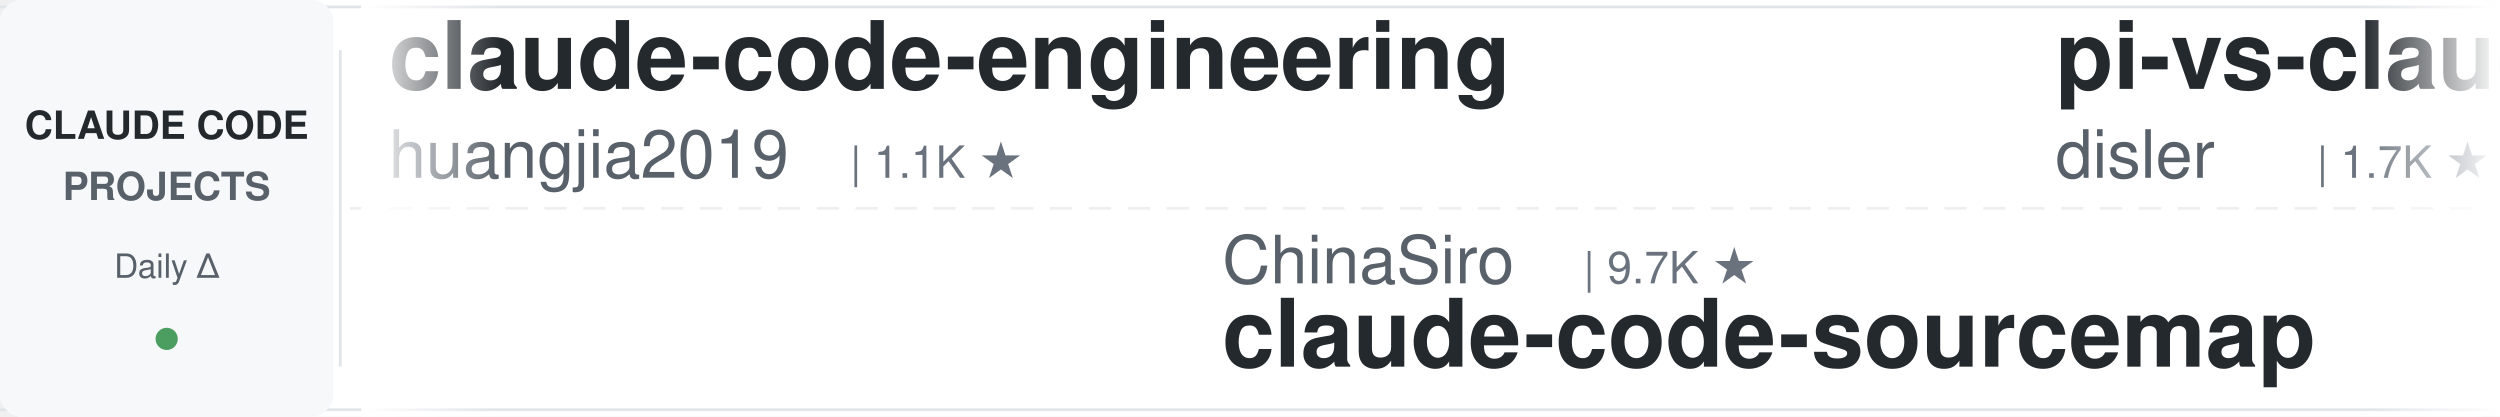
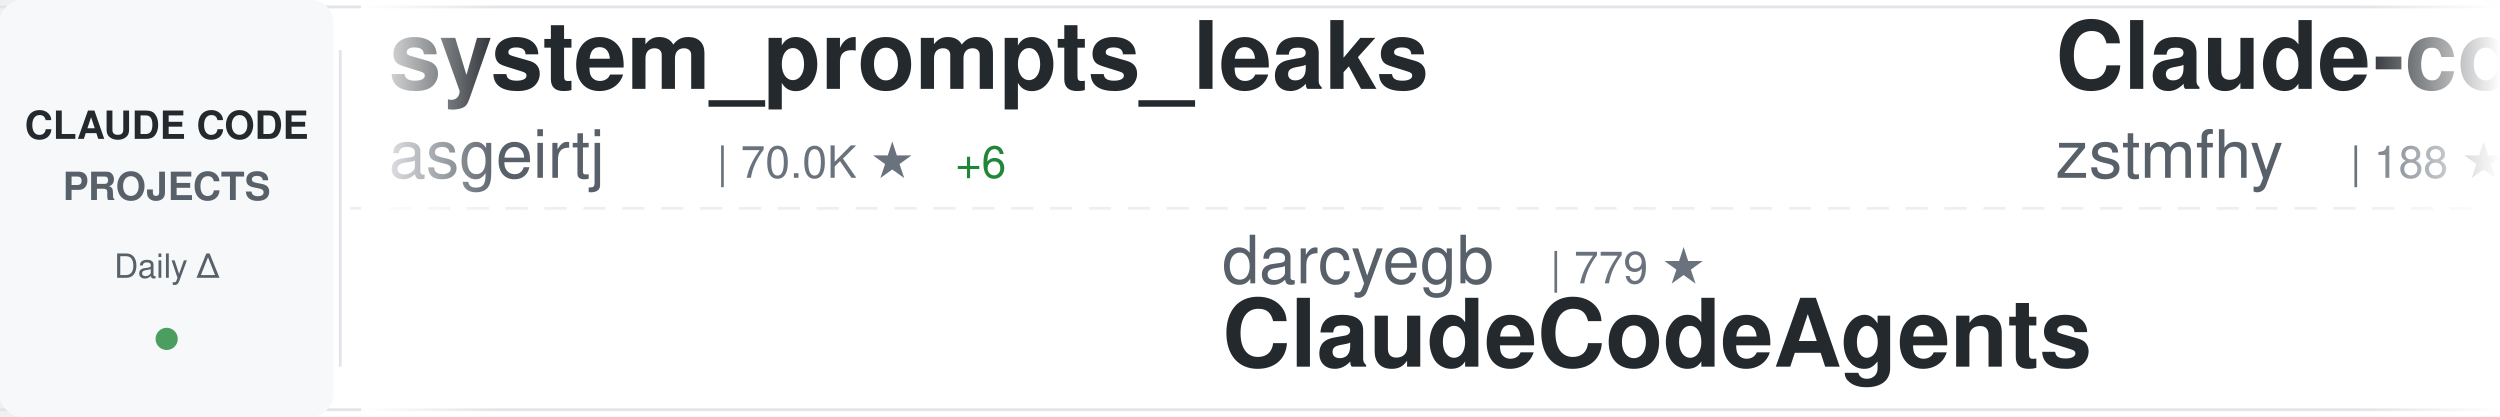
<svg xmlns="http://www.w3.org/2000/svg" width="900" height="150">
  <defs>
    <linearGradient id="awesomeLeftFade" x1="0%" y1="0%" x2="100%" y2="0%">
      <stop offset="0%" style="stop-color:#ffffff;stop-opacity:1" />
      <stop offset="100%" style="stop-color:#ffffff;stop-opacity:0" />
    </linearGradient>
    <linearGradient id="awesomeRightFade" x1="0%" y1="0%" x2="100%" y2="0%">
      <stop offset="0%" style="stop-color:#ffffff;stop-opacity:0" />
      <stop offset="100%" style="stop-color:#ffffff;stop-opacity:1" />
    </linearGradient>
  </defs>
  <rect width="900" height="150" fill="#ffffff" rx="8" />
  <rect x="0" y="2" width="900" height="1" fill="#e1e4e8" />
  <rect x="0" y="147" width="900" height="1" fill="#e1e4e8" />
  <line x1="0" y1="75" x2="900" y2="75" stroke="#e1e4e8" stroke-width="1" stroke-dasharray="8 6" opacity="0.6" />
  <rect x="0" y="0" width="120" height="150" fill="#f6f8fa" rx="8" />
  <text x="60" y="50" font-family="-apple-system, BlinkMacSystemFont, 'Segoe UI', Helvetica, Arial, sans-serif" font-size="14" font-weight="600" fill="#24292e" text-anchor="middle">CLAUDE CODE</text>
  <text x="60" y="72" font-family="-apple-system, BlinkMacSystemFont, 'Segoe UI', Helvetica, Arial, sans-serif" font-size="14" font-weight="600" fill="#586069" text-anchor="middle">PROJECTS</text>
  <text x="60" y="100" font-family="-apple-system, BlinkMacSystemFont, 'Segoe UI', Helvetica, Arial, sans-serif" font-size="12" font-weight="500" fill="#586069" text-anchor="middle">Daily Δ</text>
  <circle cx="60" cy="122" r="4" fill="#22863a" opacity="0.8" />
  <rect x="122" y="18" width="1" height="114" fill="#e1e4e8" />
  <clipPath id="awesomeTickerClip">
    <rect x="130" y="0" width="770" height="150" />
  </clipPath>
  <g clip-path="url(#awesomeTickerClip)">
    <g id="awesomeTickerItems">
      <animateTransform attributeName="transform" attributeType="XML" type="translate" from="0 0" to="-3000 0" dur="54s" repeatCount="indefinite" />
      <g transform="translate(0, 0)">
-         <text x="140" y="32" font-family="-apple-system, BlinkMacSystemFont, 'Segoe UI', Helvetica, Arial, sans-serif" font-size="34" font-weight="600" fill="#24292e">claude-code-engineering</text>
-         <text x="140" y="64" font-family="-apple-system, BlinkMacSystemFont, 'Segoe UI', Helvetica, Arial, sans-serif" font-size="24" font-weight="400" fill="#586069">huangjia2019</text>
-         <text x="306" y="64" font-family="-apple-system, BlinkMacSystemFont, 'Segoe UI', Helvetica, Arial, sans-serif" font-size="16" font-weight="500" fill="#6a737d">| 1.1K ★</text>
+         <text x="140" y="32" font-family="-apple-system, BlinkMacSystemFont, 'Segoe UI', Helvetica, Arial, sans-serif" font-size="34" font-weight="600" fill="#24292e">system_prompts_leaks</text>
+         <text x="140" y="64" font-family="-apple-system, BlinkMacSystemFont, 'Segoe UI', Helvetica, Arial, sans-serif" font-size="24" font-weight="400" fill="#586069">asgeirtj</text>
+         <text x="258" y="64" font-family="-apple-system, BlinkMacSystemFont, 'Segoe UI', Helvetica, Arial, sans-serif" font-size="16" font-weight="500" fill="#6a737d">| 70.0K ★</text>
+         <text x="344" y="64" font-family="-apple-system, BlinkMacSystemFont, 'Segoe UI', Helvetica, Arial, sans-serif" font-size="16" font-weight="500" fill="#22863a"> +6</text>
      </g>
      <g transform="translate(300, 0)">
-         <text x="140" y="102" font-family="-apple-system, BlinkMacSystemFont, 'Segoe UI', Helvetica, Arial, sans-serif" font-size="24" font-weight="400" fill="#586069">ChinaSiro</text>
-         <text x="270" y="102" font-family="-apple-system, BlinkMacSystemFont, 'Segoe UI', Helvetica, Arial, sans-serif" font-size="16" font-weight="500" fill="#6a737d">| 9.7K ★</text>
-         <text x="140" y="132" font-family="-apple-system, BlinkMacSystemFont, 'Segoe UI', Helvetica, Arial, sans-serif" font-size="34" font-weight="600" fill="#24292e">claude-code-sourcemap</text>
+         <text x="140" y="102" font-family="-apple-system, BlinkMacSystemFont, 'Segoe UI', Helvetica, Arial, sans-serif" font-size="24" font-weight="400" fill="#586069">darcyegb</text>
+         <text x="258" y="102" font-family="-apple-system, BlinkMacSystemFont, 'Segoe UI', Helvetica, Arial, sans-serif" font-size="16" font-weight="500" fill="#6a737d">| 779 ★</text>
+         <text x="140" y="132" font-family="-apple-system, BlinkMacSystemFont, 'Segoe UI', Helvetica, Arial, sans-serif" font-size="34" font-weight="600" fill="#24292e">ClaudeCodeAgents</text>
      </g>
      <g transform="translate(600, 0)">
-         <text x="140" y="32" font-family="-apple-system, BlinkMacSystemFont, 'Segoe UI', Helvetica, Arial, sans-serif" font-size="34" font-weight="600" fill="#24292e">pi-vs-claude-code</text>
-         <text x="140" y="64" font-family="-apple-system, BlinkMacSystemFont, 'Segoe UI', Helvetica, Arial, sans-serif" font-size="24" font-weight="400" fill="#586069">disler</text>
-         <text x="234" y="64" font-family="-apple-system, BlinkMacSystemFont, 'Segoe UI', Helvetica, Arial, sans-serif" font-size="16" font-weight="500" fill="#6a737d">| 1.7K ★</text>
+         <text x="140" y="32" font-family="-apple-system, BlinkMacSystemFont, 'Segoe UI', Helvetica, Arial, sans-serif" font-size="34" font-weight="600" fill="#24292e">Claude-code</text>
+         <text x="140" y="64" font-family="-apple-system, BlinkMacSystemFont, 'Segoe UI', Helvetica, Arial, sans-serif" font-size="24" font-weight="400" fill="#586069">zstmfhy</text>
+         <text x="246" y="64" font-family="-apple-system, BlinkMacSystemFont, 'Segoe UI', Helvetica, Arial, sans-serif" font-size="16" font-weight="500" fill="#6a737d">| 188 ★</text>
      </g>
      <g transform="translate(900, 0)">
-         <text x="140" y="102" font-family="-apple-system, BlinkMacSystemFont, 'Segoe UI', Helvetica, Arial, sans-serif" font-size="24" font-weight="400" fill="#586069">edmund-io</text>
-         <text x="270" y="102" font-family="-apple-system, BlinkMacSystemFont, 'Segoe UI', Helvetica, Arial, sans-serif" font-size="16" font-weight="500" fill="#6a737d">| 1.5K ★</text>
-         <text x="140" y="132" font-family="-apple-system, BlinkMacSystemFont, 'Segoe UI', Helvetica, Arial, sans-serif" font-size="34" font-weight="600" fill="#24292e">edmunds-claude-code</text>
+         <text x="140" y="102" font-family="-apple-system, BlinkMacSystemFont, 'Segoe UI', Helvetica, Arial, sans-serif" font-size="24" font-weight="400" fill="#586069">oboard</text>
+         <text x="234" y="102" font-family="-apple-system, BlinkMacSystemFont, 'Segoe UI', Helvetica, Arial, sans-serif" font-size="16" font-weight="500" fill="#6a737d">| 3.3K ★</text>
+         <text x="140" y="132" font-family="-apple-system, BlinkMacSystemFont, 'Segoe UI', Helvetica, Arial, sans-serif" font-size="34" font-weight="600" fill="#24292e">claude-code-rev</text>
      </g>
      <g transform="translate(1200, 0)">
-         <text x="140" y="32" font-family="-apple-system, BlinkMacSystemFont, 'Segoe UI', Helvetica, Arial, sans-serif" font-size="34" font-weight="600" fill="#24292e">ClaudeCodeAgents</text>
-         <text x="140" y="64" font-family="-apple-system, BlinkMacSystemFont, 'Segoe UI', Helvetica, Arial, sans-serif" font-size="24" font-weight="400" fill="#586069">darcyegb</text>
-         <text x="258" y="64" font-family="-apple-system, BlinkMacSystemFont, 'Segoe UI', Helvetica, Arial, sans-serif" font-size="16" font-weight="500" fill="#6a737d">| 779 ★</text>
-         <text x="326" y="64" font-family="-apple-system, BlinkMacSystemFont, 'Segoe UI', Helvetica, Arial, sans-serif" font-size="16" font-weight="500" fill="#cb2431"> -1</text>
+         <text x="140" y="32" font-family="-apple-system, BlinkMacSystemFont, 'Segoe UI', Helvetica, Arial, sans-serif" font-size="34" font-weight="600" fill="#24292e">claude-code</text>
+         <text x="140" y="64" font-family="-apple-system, BlinkMacSystemFont, 'Segoe UI', Helvetica, Arial, sans-serif" font-size="24" font-weight="400" fill="#586069">T-Lab-CUHKSZ</text>
+         <text x="306" y="64" font-family="-apple-system, BlinkMacSystemFont, 'Segoe UI', Helvetica, Arial, sans-serif" font-size="16" font-weight="500" fill="#6a737d">| 328 ★</text>
      </g>
      <g transform="translate(1500, 0)">
-         <text x="140" y="102" font-family="-apple-system, BlinkMacSystemFont, 'Segoe UI', Helvetica, Arial, sans-serif" font-size="24" font-weight="400" fill="#586069">mehmoodosman</text>
-         <text x="306" y="102" font-family="-apple-system, BlinkMacSystemFont, 'Segoe UI', Helvetica, Arial, sans-serif" font-size="16" font-weight="500" fill="#6a737d">| 173 ★</text>
-         <text x="140" y="132" font-family="-apple-system, BlinkMacSystemFont, 'Segoe UI', Helvetica, Arial, sans-serif" font-size="34" font-weight="600" fill="#24292e">claude-code</text>
+         <text x="140" y="102" font-family="-apple-system, BlinkMacSystemFont, 'Segoe UI', Helvetica, Arial, sans-serif" font-size="24" font-weight="400" fill="#586069">1rgs</text>
+         <text x="210" y="102" font-family="-apple-system, BlinkMacSystemFont, 'Segoe UI', Helvetica, Arial, sans-serif" font-size="16" font-weight="500" fill="#6a737d">| 3.8K ★</text>
+         <text x="287" y="102" font-family="-apple-system, BlinkMacSystemFont, 'Segoe UI', Helvetica, Arial, sans-serif" font-size="16" font-weight="500" fill="#22863a"> +1</text>
+         <text x="140" y="132" font-family="-apple-system, BlinkMacSystemFont, 'Segoe UI', Helvetica, Arial, sans-serif" font-size="34" font-weight="600" fill="#24292e">claude-code-proxy</text>
      </g>
      <g transform="translate(1800, 0)">
-         <text x="140" y="32" font-family="-apple-system, BlinkMacSystemFont, 'Segoe UI', Helvetica, Arial, sans-serif" font-size="34" font-weight="600" fill="#24292e">claude_code_src</text>
-         <text x="140" y="64" font-family="-apple-system, BlinkMacSystemFont, 'Segoe UI', Helvetica, Arial, sans-serif" font-size="24" font-weight="400" fill="#586069">ponponon</text>
-         <text x="258" y="64" font-family="-apple-system, BlinkMacSystemFont, 'Segoe UI', Helvetica, Arial, sans-serif" font-size="16" font-weight="500" fill="#6a737d">| 2.3K ★</text>
+         <text x="140" y="32" font-family="-apple-system, BlinkMacSystemFont, 'Segoe UI', Helvetica, Arial, sans-serif" font-size="34" font-weight="600" fill="#24292e">claude-code</text>
+         <text x="140" y="64" font-family="-apple-system, BlinkMacSystemFont, 'Segoe UI', Helvetica, Arial, sans-serif" font-size="24" font-weight="400" fill="#586069">ochamber</text>
+         <text x="258" y="64" font-family="-apple-system, BlinkMacSystemFont, 'Segoe UI', Helvetica, Arial, sans-serif" font-size="16" font-weight="500" fill="#6a737d">| 6 ★</text>
      </g>
      <g transform="translate(2100, 0)">
-         <text x="140" y="102" font-family="-apple-system, BlinkMacSystemFont, 'Segoe UI', Helvetica, Arial, sans-serif" font-size="24" font-weight="400" fill="#586069">digitalsamba</text>
-         <text x="306" y="102" font-family="-apple-system, BlinkMacSystemFont, 'Segoe UI', Helvetica, Arial, sans-serif" font-size="16" font-weight="500" fill="#6a737d">| 2.3K ★</text>
-         <text x="383" y="102" font-family="-apple-system, BlinkMacSystemFont, 'Segoe UI', Helvetica, Arial, sans-serif" font-size="16" font-weight="500" fill="#22863a"> +4</text>
-         <text x="140" y="132" font-family="-apple-system, BlinkMacSystemFont, 'Segoe UI', Helvetica, Arial, sans-serif" font-size="34" font-weight="600" fill="#24292e">claude-code-video-toolki...</text>
+         <text x="140" y="102" font-family="-apple-system, BlinkMacSystemFont, 'Segoe UI', Helvetica, Arial, sans-serif" font-size="24" font-weight="400" fill="#586069">ponponon</text>
+         <text x="258" y="102" font-family="-apple-system, BlinkMacSystemFont, 'Segoe UI', Helvetica, Arial, sans-serif" font-size="16" font-weight="500" fill="#6a737d">| 2.3K ★</text>
+         <text x="140" y="132" font-family="-apple-system, BlinkMacSystemFont, 'Segoe UI', Helvetica, Arial, sans-serif" font-size="34" font-weight="600" fill="#24292e">claude_code_src</text>
      </g>
      <g transform="translate(2400, 0)">
-         <text x="140" y="32" font-family="-apple-system, BlinkMacSystemFont, 'Segoe UI', Helvetica, Arial, sans-serif" font-size="34" font-weight="600" fill="#24292e">claude-code-router</text>
-         <text x="140" y="64" font-family="-apple-system, BlinkMacSystemFont, 'Segoe UI', Helvetica, Arial, sans-serif" font-size="24" font-weight="400" fill="#586069">musistudio</text>
-         <text x="282" y="64" font-family="-apple-system, BlinkMacSystemFont, 'Segoe UI', Helvetica, Arial, sans-serif" font-size="16" font-weight="500" fill="#6a737d">| 37.8K ★</text>
-         <text x="368" y="64" font-family="-apple-system, BlinkMacSystemFont, 'Segoe UI', Helvetica, Arial, sans-serif" font-size="16" font-weight="500" fill="#22863a"> +4</text>
+         <text x="140" y="32" font-family="-apple-system, BlinkMacSystemFont, 'Segoe UI', Helvetica, Arial, sans-serif" font-size="34" font-weight="600" fill="#24292e">claude-code</text>
+         <text x="140" y="64" font-family="-apple-system, BlinkMacSystemFont, 'Segoe UI', Helvetica, Arial, sans-serif" font-size="24" font-weight="400" fill="#586069">Tinkeringg-Lab</text>
+         <text x="330" y="64" font-family="-apple-system, BlinkMacSystemFont, 'Segoe UI', Helvetica, Arial, sans-serif" font-size="16" font-weight="500" fill="#6a737d">| 215 ★</text>
      </g>
      <g transform="translate(2700, 0)">
-         <text x="140" y="102" font-family="-apple-system, BlinkMacSystemFont, 'Segoe UI', Helvetica, Arial, sans-serif" font-size="24" font-weight="400" fill="#586069">Onewon</text>
-         <text x="234" y="102" font-family="-apple-system, BlinkMacSystemFont, 'Segoe UI', Helvetica, Arial, sans-serif" font-size="16" font-weight="500" fill="#6a737d">| 183 ★</text>
-         <text x="140" y="132" font-family="-apple-system, BlinkMacSystemFont, 'Segoe UI', Helvetica, Arial, sans-serif" font-size="34" font-weight="600" fill="#24292e">claude-code</text>
+         <text x="140" y="102" font-family="-apple-system, BlinkMacSystemFont, 'Segoe UI', Helvetica, Arial, sans-serif" font-size="24" font-weight="400" fill="#586069">techjarves</text>
+         <text x="282" y="102" font-family="-apple-system, BlinkMacSystemFont, 'Segoe UI', Helvetica, Arial, sans-serif" font-size="16" font-weight="500" fill="#6a737d">| 1.6K ★</text>
+         <text x="359" y="102" font-family="-apple-system, BlinkMacSystemFont, 'Segoe UI', Helvetica, Arial, sans-serif" font-size="16" font-weight="500" fill="#22863a"> +1</text>
+         <text x="140" y="132" font-family="-apple-system, BlinkMacSystemFont, 'Segoe UI', Helvetica, Arial, sans-serif" font-size="34" font-weight="600" fill="#24292e">ClaudeCode-Portable</text>
      </g>
      <g transform="translate(3000, 0)">
-         <text x="140" y="32" font-family="-apple-system, BlinkMacSystemFont, 'Segoe UI', Helvetica, Arial, sans-serif" font-size="34" font-weight="600" fill="#24292e">claude-code-engineering</text>
-         <text x="140" y="64" font-family="-apple-system, BlinkMacSystemFont, 'Segoe UI', Helvetica, Arial, sans-serif" font-size="24" font-weight="400" fill="#586069">huangjia2019</text>
-         <text x="306" y="64" font-family="-apple-system, BlinkMacSystemFont, 'Segoe UI', Helvetica, Arial, sans-serif" font-size="16" font-weight="500" fill="#6a737d">| 1.1K ★</text>
+         <text x="140" y="32" font-family="-apple-system, BlinkMacSystemFont, 'Segoe UI', Helvetica, Arial, sans-serif" font-size="34" font-weight="600" fill="#24292e">system_prompts_leaks</text>
+         <text x="140" y="64" font-family="-apple-system, BlinkMacSystemFont, 'Segoe UI', Helvetica, Arial, sans-serif" font-size="24" font-weight="400" fill="#586069">asgeirtj</text>
+         <text x="258" y="64" font-family="-apple-system, BlinkMacSystemFont, 'Segoe UI', Helvetica, Arial, sans-serif" font-size="16" font-weight="500" fill="#6a737d">| 70.0K ★</text>
+         <text x="344" y="64" font-family="-apple-system, BlinkMacSystemFont, 'Segoe UI', Helvetica, Arial, sans-serif" font-size="16" font-weight="500" fill="#22863a"> +6</text>
      </g>
      <g transform="translate(3300, 0)">
-         <text x="140" y="102" font-family="-apple-system, BlinkMacSystemFont, 'Segoe UI', Helvetica, Arial, sans-serif" font-size="24" font-weight="400" fill="#586069">ChinaSiro</text>
-         <text x="270" y="102" font-family="-apple-system, BlinkMacSystemFont, 'Segoe UI', Helvetica, Arial, sans-serif" font-size="16" font-weight="500" fill="#6a737d">| 9.7K ★</text>
-         <text x="140" y="132" font-family="-apple-system, BlinkMacSystemFont, 'Segoe UI', Helvetica, Arial, sans-serif" font-size="34" font-weight="600" fill="#24292e">claude-code-sourcemap</text>
+         <text x="140" y="102" font-family="-apple-system, BlinkMacSystemFont, 'Segoe UI', Helvetica, Arial, sans-serif" font-size="24" font-weight="400" fill="#586069">darcyegb</text>
+         <text x="258" y="102" font-family="-apple-system, BlinkMacSystemFont, 'Segoe UI', Helvetica, Arial, sans-serif" font-size="16" font-weight="500" fill="#6a737d">| 779 ★</text>
+         <text x="140" y="132" font-family="-apple-system, BlinkMacSystemFont, 'Segoe UI', Helvetica, Arial, sans-serif" font-size="34" font-weight="600" fill="#24292e">ClaudeCodeAgents</text>
      </g>
      <g transform="translate(3600, 0)">
-         <text x="140" y="32" font-family="-apple-system, BlinkMacSystemFont, 'Segoe UI', Helvetica, Arial, sans-serif" font-size="34" font-weight="600" fill="#24292e">pi-vs-claude-code</text>
-         <text x="140" y="64" font-family="-apple-system, BlinkMacSystemFont, 'Segoe UI', Helvetica, Arial, sans-serif" font-size="24" font-weight="400" fill="#586069">disler</text>
-         <text x="234" y="64" font-family="-apple-system, BlinkMacSystemFont, 'Segoe UI', Helvetica, Arial, sans-serif" font-size="16" font-weight="500" fill="#6a737d">| 1.7K ★</text>
+         <text x="140" y="32" font-family="-apple-system, BlinkMacSystemFont, 'Segoe UI', Helvetica, Arial, sans-serif" font-size="34" font-weight="600" fill="#24292e">Claude-code</text>
+         <text x="140" y="64" font-family="-apple-system, BlinkMacSystemFont, 'Segoe UI', Helvetica, Arial, sans-serif" font-size="24" font-weight="400" fill="#586069">zstmfhy</text>
+         <text x="246" y="64" font-family="-apple-system, BlinkMacSystemFont, 'Segoe UI', Helvetica, Arial, sans-serif" font-size="16" font-weight="500" fill="#6a737d">| 188 ★</text>
      </g>
      <g transform="translate(3900, 0)">
-         <text x="140" y="102" font-family="-apple-system, BlinkMacSystemFont, 'Segoe UI', Helvetica, Arial, sans-serif" font-size="24" font-weight="400" fill="#586069">edmund-io</text>
-         <text x="270" y="102" font-family="-apple-system, BlinkMacSystemFont, 'Segoe UI', Helvetica, Arial, sans-serif" font-size="16" font-weight="500" fill="#6a737d">| 1.5K ★</text>
-         <text x="140" y="132" font-family="-apple-system, BlinkMacSystemFont, 'Segoe UI', Helvetica, Arial, sans-serif" font-size="34" font-weight="600" fill="#24292e">edmunds-claude-code</text>
+         <text x="140" y="102" font-family="-apple-system, BlinkMacSystemFont, 'Segoe UI', Helvetica, Arial, sans-serif" font-size="24" font-weight="400" fill="#586069">oboard</text>
+         <text x="234" y="102" font-family="-apple-system, BlinkMacSystemFont, 'Segoe UI', Helvetica, Arial, sans-serif" font-size="16" font-weight="500" fill="#6a737d">| 3.3K ★</text>
+         <text x="140" y="132" font-family="-apple-system, BlinkMacSystemFont, 'Segoe UI', Helvetica, Arial, sans-serif" font-size="34" font-weight="600" fill="#24292e">claude-code-rev</text>
      </g>
    </g>
  </g>
  <rect x="130" y="0" width="50" height="150" fill="url(#awesomeLeftFade)" />
  <rect x="850" y="0" width="50" height="150" fill="url(#awesomeRightFade)" />
</svg>
